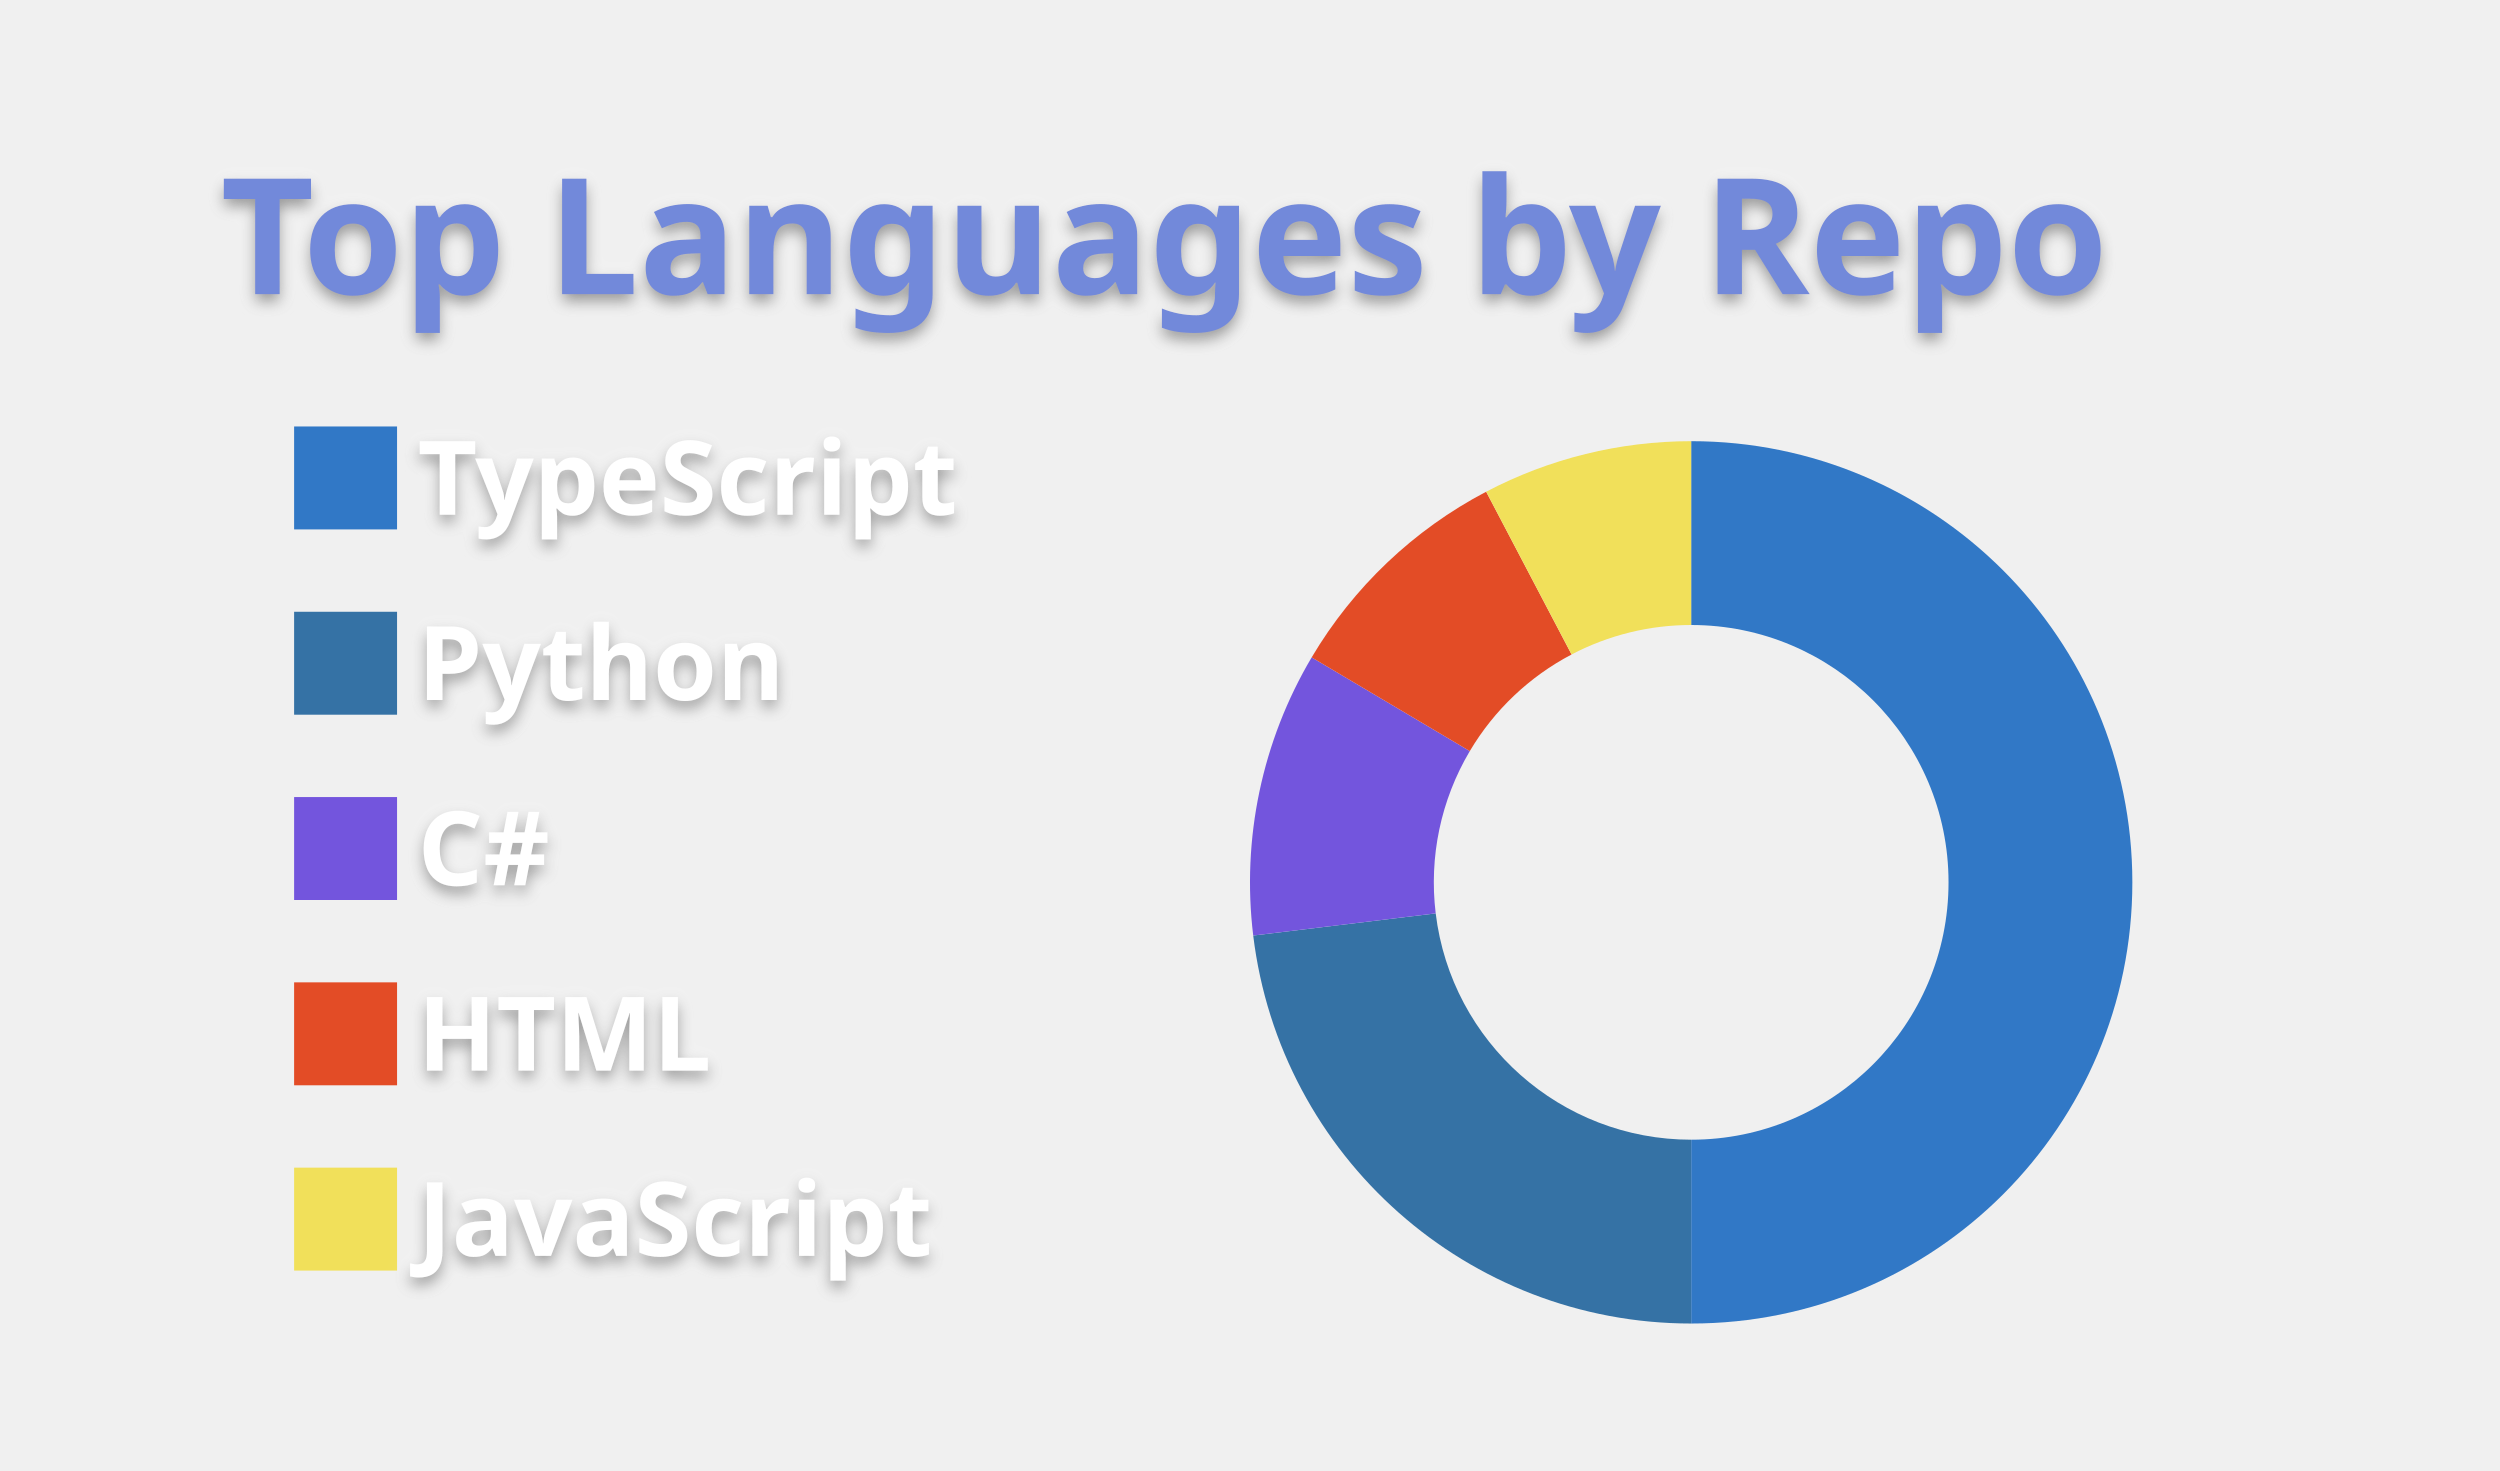
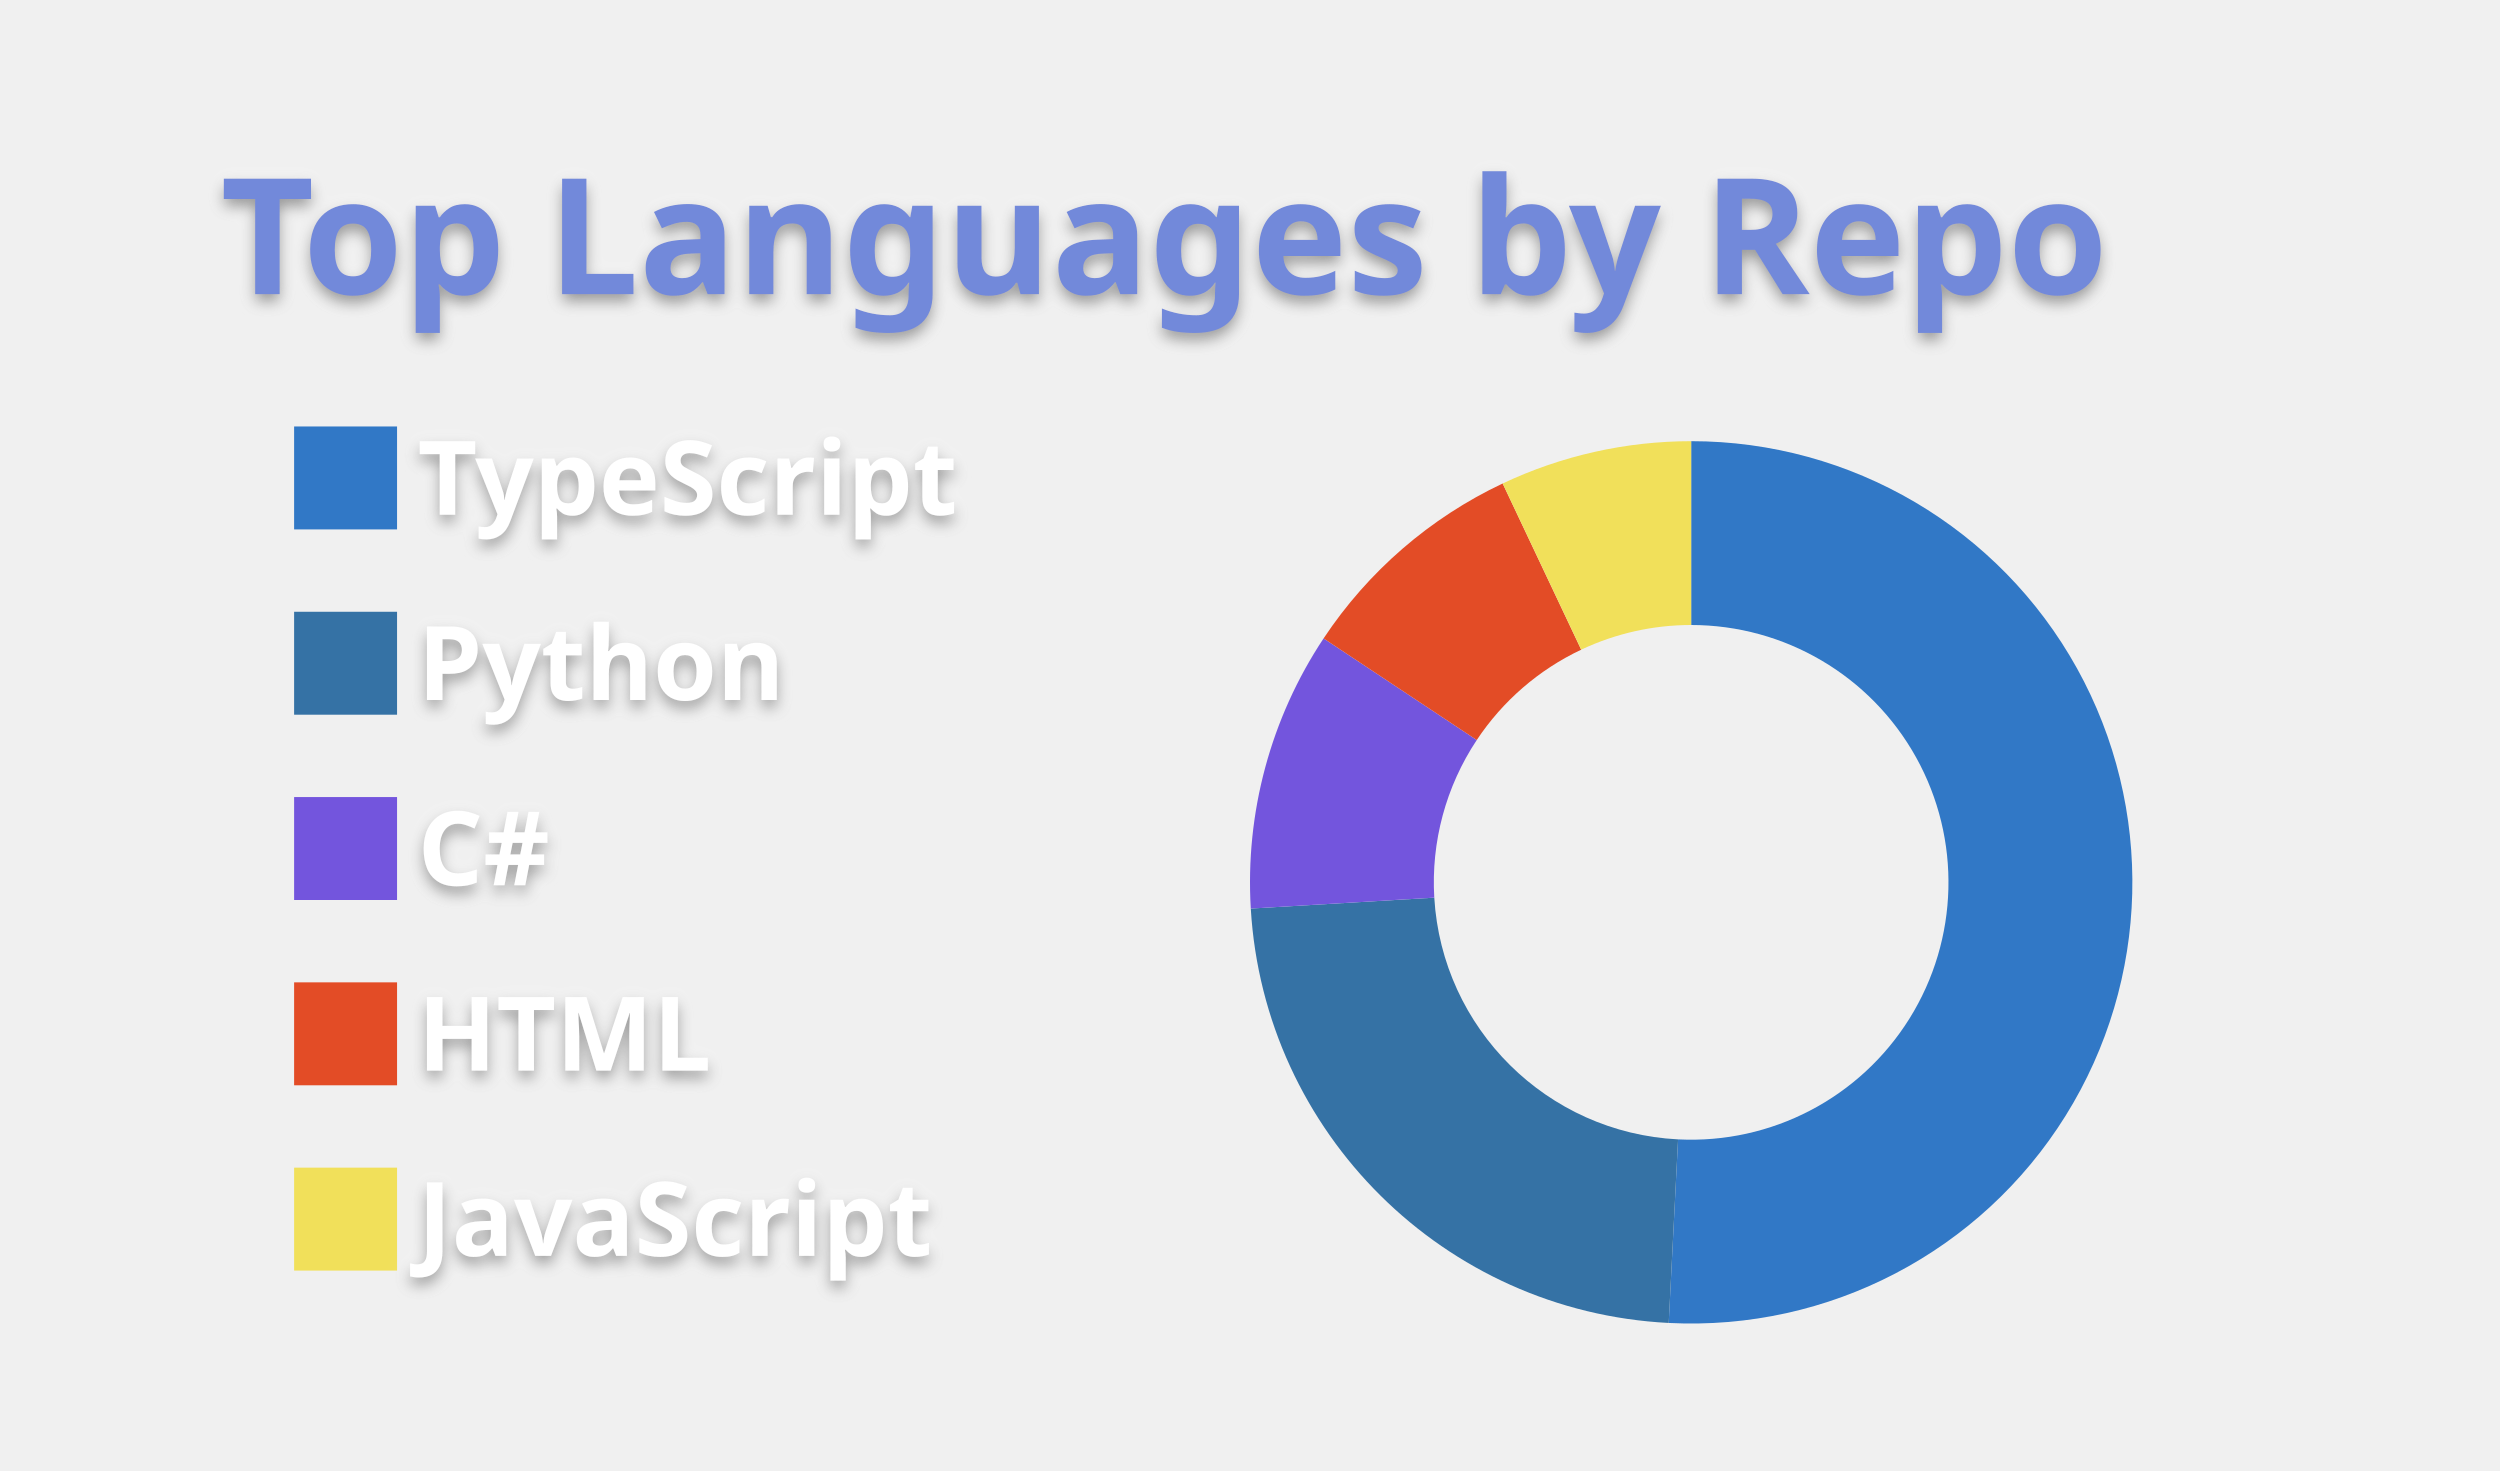
<svg xmlns="http://www.w3.org/2000/svg" width="340" height="200" viewBox="0 0 340 200">
  <style>* {
          font-family: 'Segoe UI', Ubuntu, "Helvetica Neue", Sans-Serif
        }
        text {
          font-weight: 600;
          filter: drop-shadow(0 1px 1px rgba(0, 0, 0, 0.65)) drop-shadow(0 0 1px rgba(255, 255, 255, 0.55));
        }</style>
  <g class="gpsc-root">
    <rect x="1" y="1" rx="5" ry="5" height="99%" width="99.412%" stroke="#000000" stroke-width="1" fill="#ffffff00" stroke-opacity="0" />
    <text x="30" y="40" class="gpsc-item" style="--gpsc-i: 0; font-size: 22px; fill: #7289da;">Top Languages by Repo</text>
    <g transform="translate(0,40)">
      <g transform="translate(40,0)">
        <rect y="18" width="14" height="14" class="gpsc-item" style="--gpsc-i: 0; stroke-width: 1px;" fill="#3178c6" stroke="#ffffff00" />
        <rect y="43.2" width="14" height="14" class="gpsc-item" style="--gpsc-i: 1; stroke-width: 1px;" fill="#3572A5" stroke="#ffffff00" />
        <rect y="68.4" width="14" height="14" class="gpsc-item" style="--gpsc-i: 2; stroke-width: 1px;" fill="#7355dd" stroke="#ffffff00" />
        <rect y="93.6" width="14" height="14" class="gpsc-item" style="--gpsc-i: 3; stroke-width: 1px;" fill="#e34c26" stroke="#ffffff00" />
        <rect y="118.8" width="14" height="14" class="gpsc-item" style="--gpsc-i: 4; stroke-width: 1px;" fill="#f1e05a" stroke="#ffffff00" />
        <text x="16.8" y="30" class="gpsc-item" style="--gpsc-i: 0; fill: #ffffff; font-size: 14px;">TypeScript</text>
        <text x="16.8" y="55.2" class="gpsc-item" style="--gpsc-i: 1; fill: #ffffff; font-size: 14px;">Python</text>
        <text x="16.8" y="80.4" class="gpsc-item" style="--gpsc-i: 2; fill: #ffffff; font-size: 14px;">C#</text>
        <text x="16.8" y="105.6" class="gpsc-item" style="--gpsc-i: 3; fill: #ffffff; font-size: 14px;">HTML</text>
        <text x="16.8" y="130.8" class="gpsc-item" style="--gpsc-i: 4; fill: #ffffff; font-size: 14px;">JavaScript</text>
      </g>
      <g transform="translate( 230, 80 )">
        <g class="arc" style="--gpsc-i: 0;">
-           <path d="M3.67394039744206e-15,-60A60,60,0,1,1,3.67394039744206e-15,60L2.1431318985078682e-15,35A35,35,0,1,0,2.1431318985078682e-15,-35Z" style="fill: #3178c6; stroke-width: 2px;" stroke="#ffffff00" />
+           <path d="M3.67394039744206e-15,-60A60,60,0,1,1,-3.055,59.922L-1.782,34.955A35,35,0,1,0,2.1431318985078682e-15,-35Z" style="fill: #3178c6; stroke-width: 2px;" stroke="#ffffff00" />
        </g>
        <g class="arc" style="--gpsc-i: 1;">
-           <path d="M3.67394039744206e-15,60A60,60,0,0,1,-59.563,7.232L-34.745,4.219A35,35,0,0,0,2.1431318985078682e-15,35Z" style="fill: #3572A5; stroke-width: 2px;" stroke="#ffffff00" />
+           <path d="M-3.055,59.922A60,60,0,0,1,-59.894,3.564L-34.938,2.079A35,35,0,0,0,-1.782,34.955Z" style="fill: #3572A5; stroke-width: 2px;" stroke="#ffffff00" />
        </g>
        <g class="arc" style="--gpsc-i: 2;">
-           <path d="M-59.563,7.232A60,60,0,0,1,-51.613,-30.596L-30.108,-17.848A35,35,0,0,0,-34.745,4.219Z" style="fill: #7355dd; stroke-width: 2px;" stroke="#ffffff00" />
+           <path d="M-59.894,3.564A60,60,0,0,1,-49.994,-33.175L-29.163,-19.352A35,35,0,0,0,-34.938,2.079Z" style="fill: #7355dd; stroke-width: 2px;" stroke="#ffffff00" />
        </g>
        <g class="arc" style="--gpsc-i: 3;">
-           <path d="M-51.613,-30.596A60,60,0,0,1,-27.883,-53.127L-16.265,-30.991A35,35,0,0,0,-30.108,-17.848Z" style="fill: #e34c26; stroke-width: 2px;" stroke="#ffffff00" />
+           <path d="M-49.994,-33.175A60,60,0,0,1,-25.639,-54.246L-14.956,-31.644A35,35,0,0,0,-29.163,-19.352Z" style="fill: #e34c26; stroke-width: 2px;" stroke="#ffffff00" />
        </g>
        <g class="arc" style="--gpsc-i: 4;">
-           <path d="M-27.883,-53.127A60,60,0,0,1,-6.431252637433369e-14,-60L-3.7515640385027985e-14,-35A35,35,0,0,0,-16.265,-30.991Z" style="fill: #f1e05a; stroke-width: 2px;" stroke="#ffffff00" />
+           <path d="M-25.639,-54.246A60,60,0,0,1,4.226888398968133e-14,-60L2.4656848993980778e-14,-35A35,35,0,0,0,-14.956,-31.644Z" style="fill: #f1e05a; stroke-width: 2px;" stroke="#ffffff00" />
        </g>
      </g>
    </g>
  </g>
</svg>
